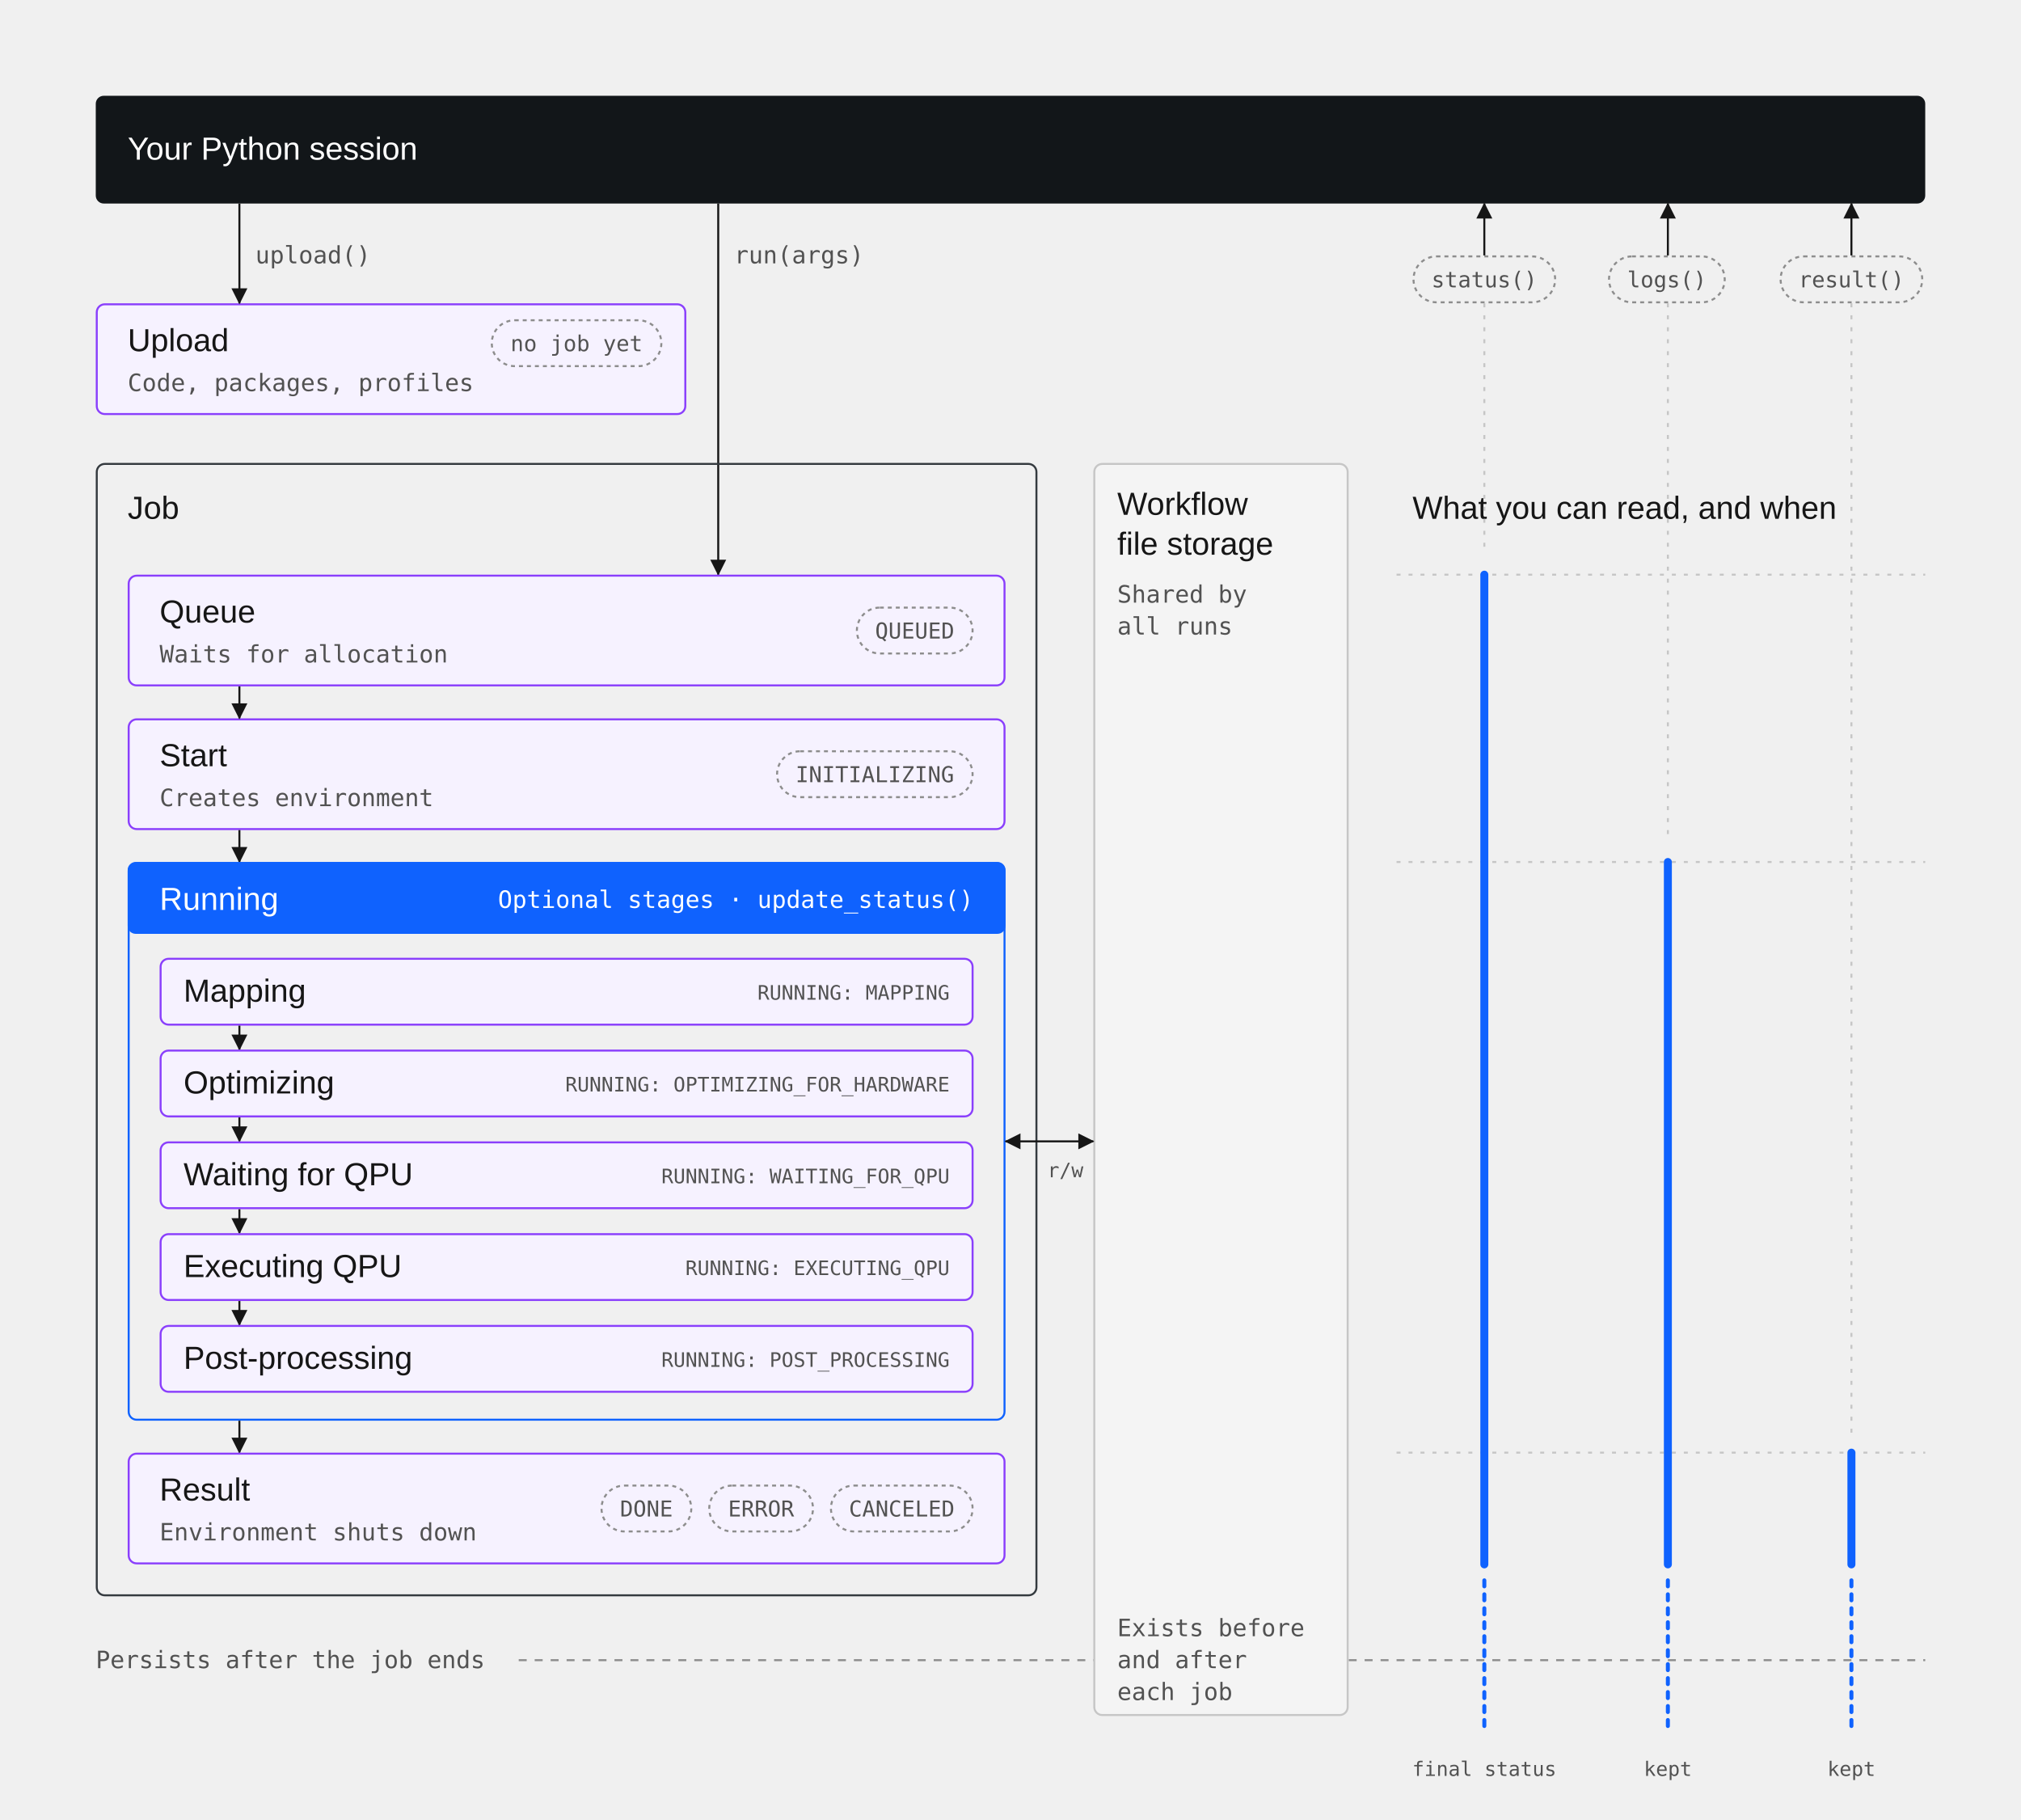
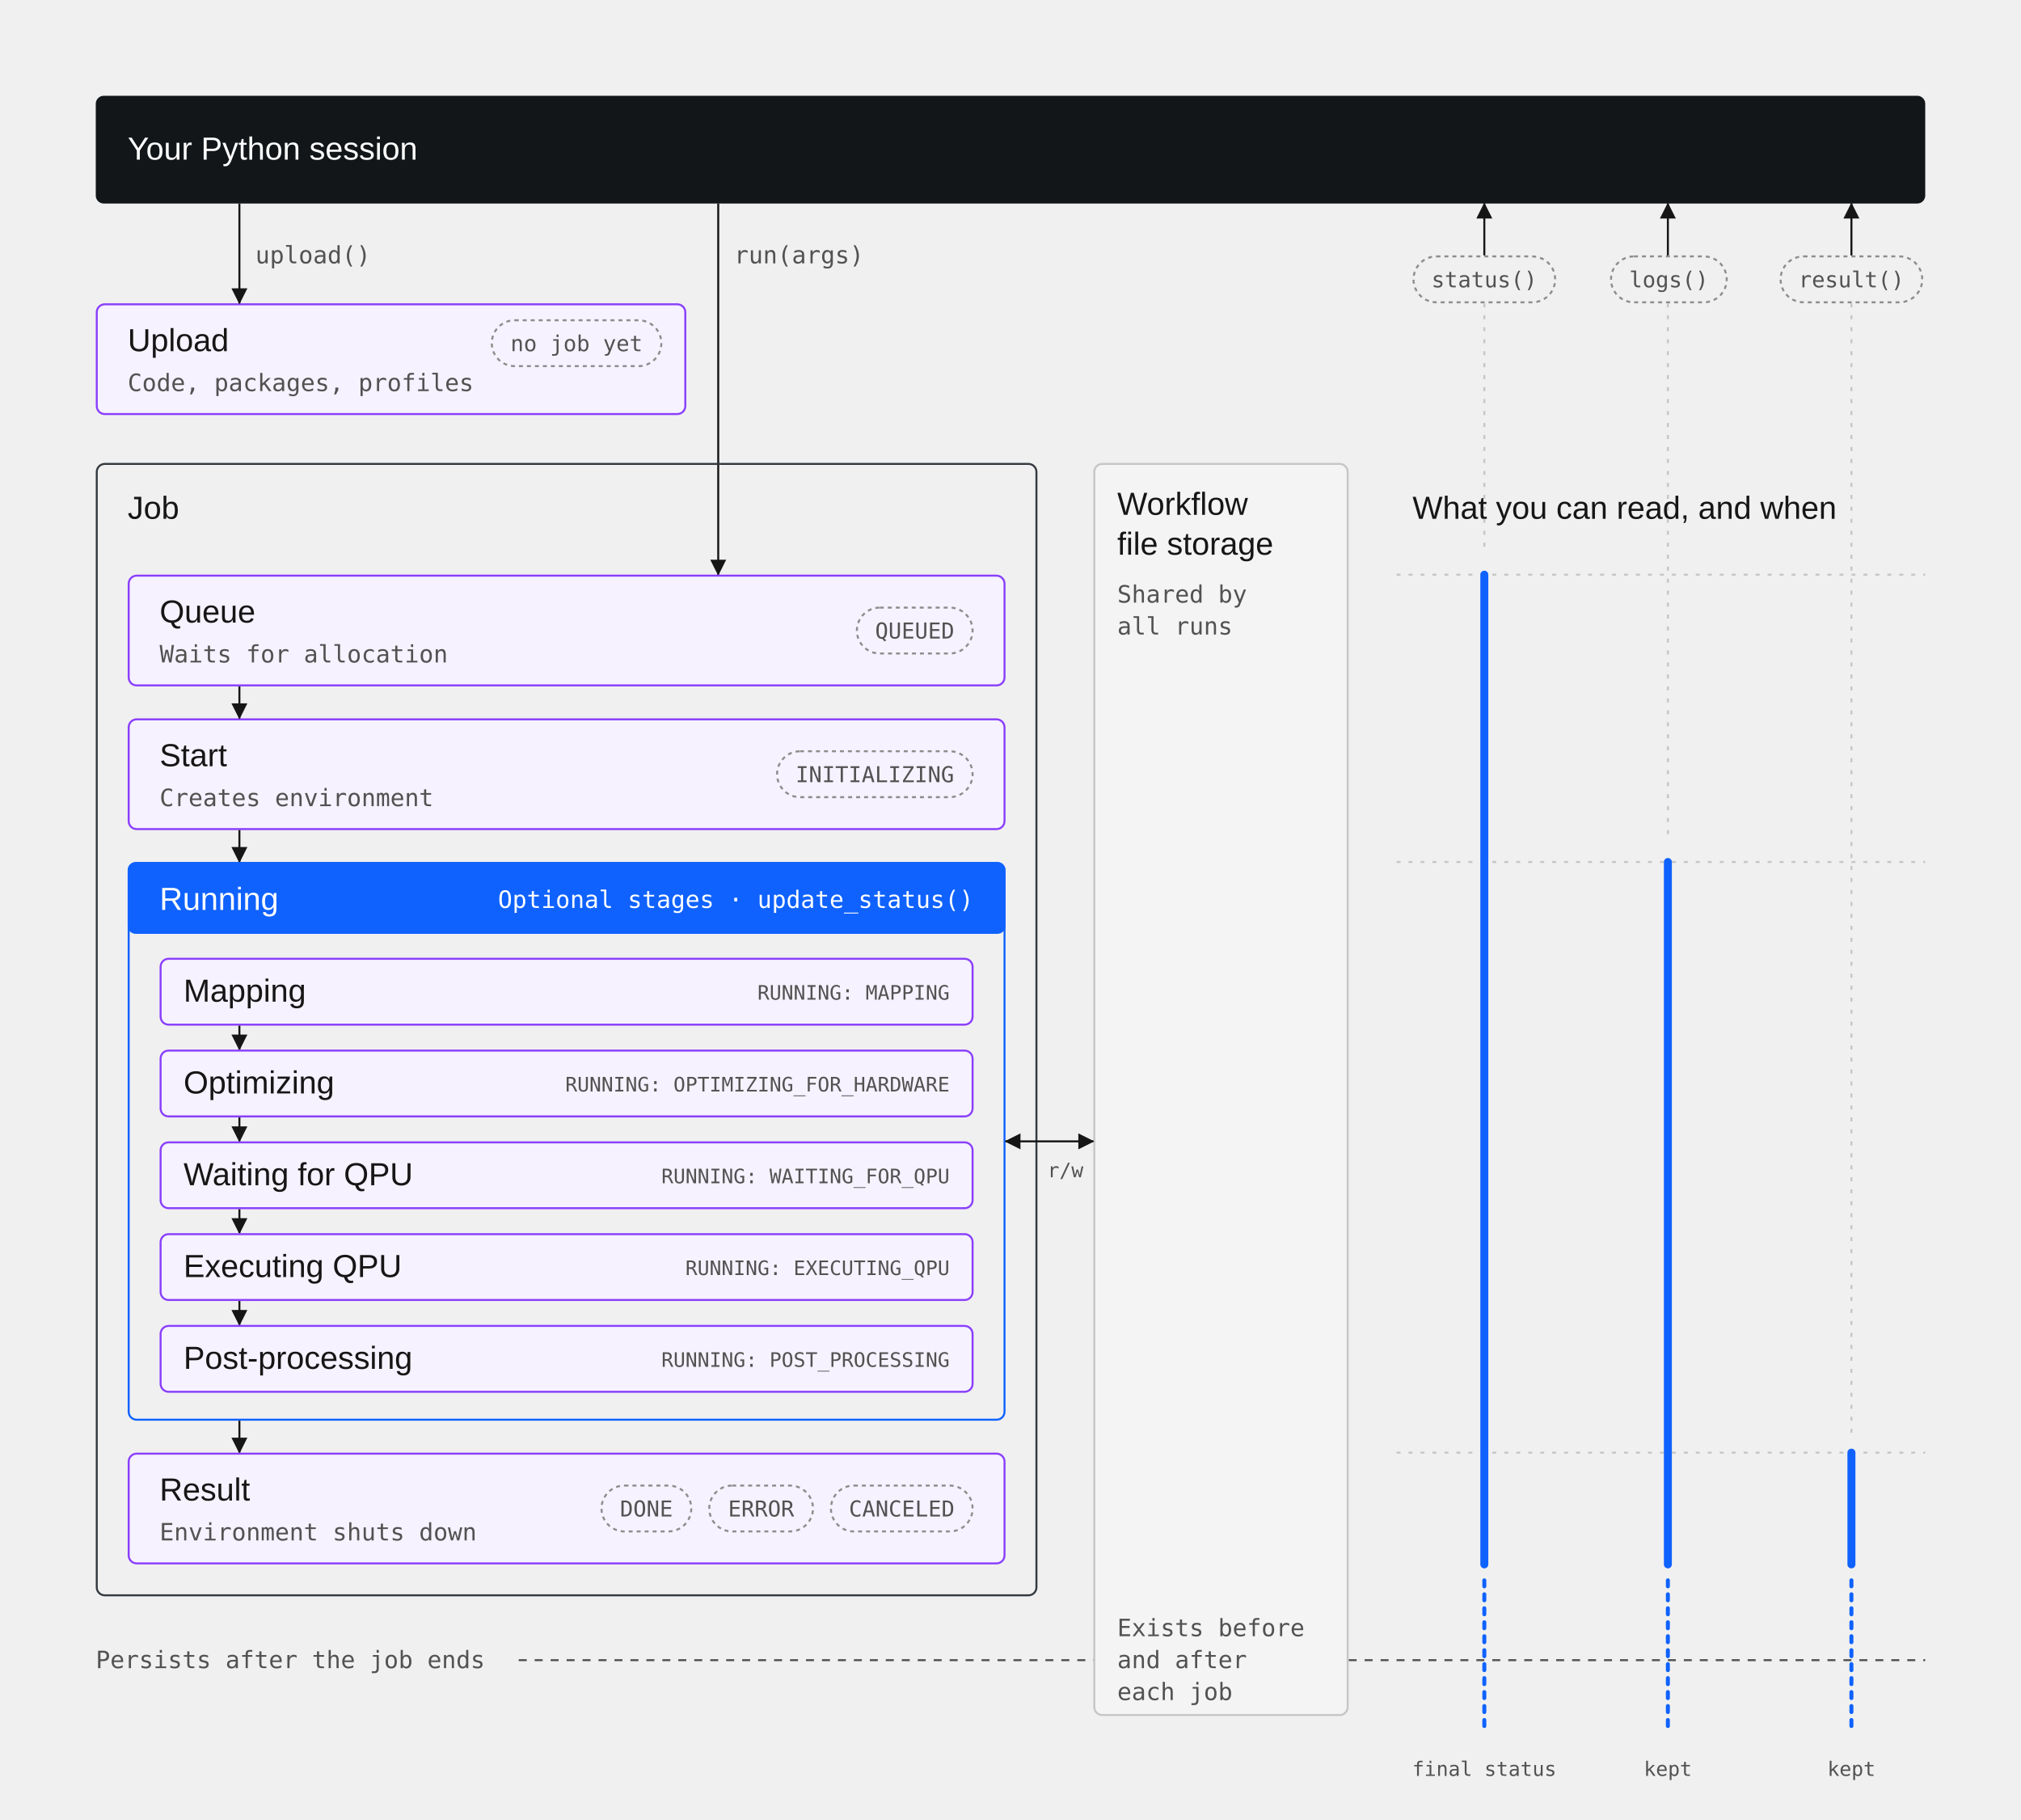
<svg xmlns="http://www.w3.org/2000/svg" width="1013" height="912" viewBox="0 0 1013 912" fill="none" role="img" aria-labelledby="title">
  <style>
text{font-family:'IBM Plex Sans','Helvetica Neue',Arial,sans-serif;font-size:16px;fill:#161616}
.m{font-family:'IBM Plex Mono',Menlo,Consolas,monospace;font-size:12px;fill:#525252}
- .s{font-family:'IBM Plex Mono',Menlo,Consolas,monospace;font-size:11px}
+ .s{font-family:'IBM Plex Mono',Menlo,Consolas,monospace;font-size:11px;fill:#525252}
.t{font-family:'IBM Plex Mono',Menlo,Consolas,monospace;font-size:10px;fill:#525252}
- .w{fill:#FFFFFF}.g{fill:#525252}
- .bar{fill:#121619}.c{stroke:#343A3F}.b{fill:#F6F2FF;stroke:#8A3FFC}.bl{fill:#0F62FE}.rn{stroke:#0F62FE}
- .p{fill:none;stroke:#8D8D8D;stroke-dasharray:2 2}.pw{fill:none;stroke:#FFFFFF;stroke-dasharray:2 2}
+ .h{font-weight:600}.w{fill:#FFFFFF}.g{fill:#525252}
+ .bar{fill:#121619}.o{stroke:#161616}.c{stroke:#343A3F}
+ .b{fill:#F6F2FF;stroke:#8A3FFC}.bl{fill:#0F62FE}.rn{stroke:#0F62FE}
+ .fs{fill:#F4F4F4;stroke:#C6C6C6}.k{stroke:#161616}
+ .d{stroke:#525252;stroke-dasharray:2 2}.grp{stroke:#0F62FE;stroke-dasharray:4 3}
+ .p{fill:none;stroke:#8D8D8D;stroke-dasharray:2 2}
.ln{stroke:#161616;fill:none}.ah{fill:#161616}
- .lb{stroke:#0F62FE;stroke-width:4;stroke-linecap:round}.lbd{stroke:#0F62FE;stroke-width:2;stroke-dasharray:3 4;stroke-linecap:round}.fs{fill:#F4F4F4;stroke:#C6C6C6}.gd{stroke:#C6C6C6;stroke-dasharray:2 4}.dl{stroke:#8D8D8D;stroke-dasharray:4 4;fill:none}
+ .dl{stroke:#525252;stroke-dasharray:4 4;fill:none}.gd{stroke:#C6C6C6;stroke-dasharray:2 4}
+ .lb{stroke:#0F62FE;stroke-width:4;stroke-linecap:round}
+ .lbd{stroke:#0F62FE;stroke-width:2;stroke-dasharray:3 4;stroke-linecap:round}
+ .x{stroke:#525252;stroke-width:1.25}
</style>
  <defs>
    <marker id="h" viewBox="0 0 8 8" refX="7.5" refY="4" markerWidth="8" markerHeight="8" markerUnits="userSpaceOnUse" orient="auto">
      <path class="ah" d="M0,0 L8,4 L0,8 z" />
    </marker>
    <marker id="t" viewBox="0 0 8 8" refX="0.5" refY="4" markerWidth="8" markerHeight="8" markerUnits="userSpaceOnUse" orient="auto">
      <path class="ah" d="M8,0 L0,4 L8,8 z" />
    </marker>
  </defs>
  <rect class="bar" x="48" y="48" width="917" height="54" rx="4" />
  <text class="w" x="64" y="80">Your Python session</text>
  <rect class="b" x="48.5" y="152.5" width="295" height="55" rx="4" />
  <text x="64" y="176">Upload</text>
  <text class="m" x="64" y="196">Code, packages, profiles</text>
  <rect class="p" x="246.5" y="160.5" width="85" height="23" rx="11.5" />
-   <text class="s g" x="289.0" y="176" text-anchor="middle">no job yet</text>
+   <text class="s" x="289.0" y="176" text-anchor="middle">no job yet</text>
  <path class="ln" d="M120,102 L120,152" marker-end="url(#h)" />
  <text class="m" x="128" y="132">upload()</text>
  <path class="ln" d="M360,102 L360,288" marker-end="url(#h)" />
  <text class="m" x="368" y="132">run(args)</text>
  <rect class="c" x="48.5" y="232.5" width="471" height="567" rx="4" />
  <text x="64" y="260">Job</text>
  <rect class="b" x="64.5" y="288.5" width="439" height="55" rx="4" />
  <text x="80" y="312">Queue</text>
  <text class="m" x="80" y="332">Waits for allocation</text>
  <rect class="p" x="429.5" y="304.5" width="58" height="23" rx="11.5" />
-   <text class="s g" x="458.5" y="320" text-anchor="middle">QUEUED</text>
+   <text class="s" x="458.5" y="320" text-anchor="middle">QUEUED</text>
  <rect class="b" x="64.5" y="360.5" width="439" height="55" rx="4" />
  <text x="80" y="384">Start</text>
  <text class="m" x="80" y="404">Creates environment</text>
  <rect class="p" x="389.5" y="376.5" width="98" height="23" rx="11.5" />
-   <text class="s g" x="438.5" y="392" text-anchor="middle">INITIALIZING</text>
+   <text class="s" x="438.5" y="392" text-anchor="middle">INITIALIZING</text>
  <path class="ln" d="M120,344 L120,360" marker-end="url(#h)" />
  <path class="ln" d="M120,416 L120,432" marker-end="url(#h)" />
  <rect class="rn" x="64.5" y="432.5" width="439" height="279" rx="4" />
  <rect class="bl" x="64" y="432" width="440" height="36" rx="4" />
  <text class="w" x="80" y="456">Running</text>
  <text class="m w" x="488" y="455" text-anchor="end">Optional stages · update_status()</text>
  <rect class="b" x="80.5" y="480.5" width="407" height="33" rx="4" />
  <text x="92" y="502">Mapping</text>
  <text class="t" x="476" y="501" text-anchor="end">RUNNING: MAPPING</text>
  <path class="ln" d="M120,514 L120,526" marker-end="url(#h)" />
  <rect class="b" x="80.5" y="526.5" width="407" height="33" rx="4" />
  <text x="92" y="548">Optimizing</text>
  <text class="t" x="476" y="547" text-anchor="end">RUNNING: OPTIMIZING_FOR_HARDWARE</text>
  <path class="ln" d="M120,560 L120,572" marker-end="url(#h)" />
  <rect class="b" x="80.5" y="572.5" width="407" height="33" rx="4" />
  <text x="92" y="594">Waiting for QPU</text>
  <text class="t" x="476" y="593" text-anchor="end">RUNNING: WAITING_FOR_QPU</text>
  <path class="ln" d="M120,606 L120,618" marker-end="url(#h)" />
  <rect class="b" x="80.5" y="618.5" width="407" height="33" rx="4" />
  <text x="92" y="640">Executing QPU</text>
  <text class="t" x="476" y="639" text-anchor="end">RUNNING: EXECUTING_QPU</text>
  <path class="ln" d="M120,652 L120,664" marker-end="url(#h)" />
  <rect class="b" x="80.5" y="664.5" width="407" height="33" rx="4" />
  <text x="92" y="686">Post-processing</text>
  <text class="t" x="476" y="685" text-anchor="end">RUNNING: POST_PROCESSING</text>
  <path class="ln" d="M120,712 L120,728" marker-end="url(#h)" />
  <rect class="b" x="64.5" y="728.5" width="439" height="55" rx="4" />
  <text x="80" y="752">Result</text>
  <text class="m" x="80" y="772">Environment shuts down</text>
  <rect class="p" x="301.5" y="744.5" width="45" height="23" rx="11.5" />
-   <text class="s g" x="324.0" y="760" text-anchor="middle">DONE</text>
+   <text class="s" x="324.0" y="760" text-anchor="middle">DONE</text>
  <rect class="p" x="355.5" y="744.5" width="52" height="23" rx="11.5" />
-   <text class="s g" x="381.5" y="760" text-anchor="middle">ERROR</text>
+   <text class="s" x="381.5" y="760" text-anchor="middle">ERROR</text>
  <rect class="p" x="416.5" y="744.5" width="71" height="23" rx="11.5" />
-   <text class="s g" x="452.0" y="760" text-anchor="middle">CANCELED</text>
+   <text class="s" x="452.0" y="760" text-anchor="middle">CANCELED</text>
  <text class="m" x="48" y="836">Persists after the job ends</text>
  <path class="dl" d="M260,832 L965,832" />
  <rect class="fs" x="548.5" y="232.5" width="127" height="627" rx="4" />
  <text x="560" y="258">Workflow</text>
  <text x="560" y="278">file storage</text>
  <text class="m" x="560" y="302">Shared by</text>
  <text class="m" x="560" y="318">all runs</text>
  <text class="m" x="560" y="820">Exists before</text>
  <text class="m" x="560" y="836">and after</text>
  <text class="m" x="560" y="852">each job</text>
  <path class="ln" d="M504,572 L548,572" marker-start="url(#t)" marker-end="url(#h)" />
  <text class="t" x="534" y="590" text-anchor="middle">r/w</text>
  <text x="708" y="260">What you can read, and when</text>
  <path class="gd" d="M700,288 L965,288" />
  <path class="gd" d="M700,432 L965,432" />
  <path class="gd" d="M700,728 L965,728" />
  <rect class="p" x="708.5" y="128.5" width="71" height="23" rx="11.5" />
-   <text class="s g" x="744.0" y="144" text-anchor="middle">status()</text>
+   <text class="s" x="744.0" y="144" text-anchor="middle">status()</text>
  <path class="ln" d="M744,128 L744,102" marker-end="url(#h)" />
  <path class="gd" d="M744,152 L744,278" />
  <path class="lb" d="M744,288 L744,784" />
-   <rect class="p" x="806.5" y="128.5" width="58" height="23" rx="11.5" />
-   <text class="s g" x="835.5" y="144" text-anchor="middle">logs()</text>
+   <path class="lbd" d="M744,792 L744,868" />
+   <text class="t" x="744" y="890" text-anchor="middle">final status</text>
+   <rect class="p" x="807.5" y="128.5" width="58" height="23" rx="11.5" />
+   <text class="s" x="836.5" y="144" text-anchor="middle">logs()</text>
  <path class="ln" d="M836,128 L836,102" marker-end="url(#h)" />
  <path class="gd" d="M836,152 L836,422" />
  <path class="lb" d="M836,432 L836,784" />
+   <path class="lbd" d="M836,792 L836,868" />
+   <text class="t" x="836" y="890" text-anchor="middle">kept</text>
  <rect class="p" x="892.5" y="128.5" width="71" height="23" rx="11.5" />
-   <text class="s g" x="928.0" y="144" text-anchor="middle">result()</text>
+   <text class="s" x="928.0" y="144" text-anchor="middle">result()</text>
  <path class="ln" d="M928,128 L928,102" marker-end="url(#h)" />
  <path class="gd" d="M928,152 L928,718" />
  <path class="lb" d="M928,728 L928,784" />
-   <path class="lbd" d="M744,792 L744,868" />
-   <text class="t" x="744" y="890" text-anchor="middle">final status</text>
-   <path class="lbd" d="M836,792 L836,868" />
-   <text class="t" x="836" y="890" text-anchor="middle">kept</text>
  <path class="lbd" d="M928,792 L928,868" />
  <text class="t" x="928" y="890" text-anchor="middle">kept</text>
</svg>
